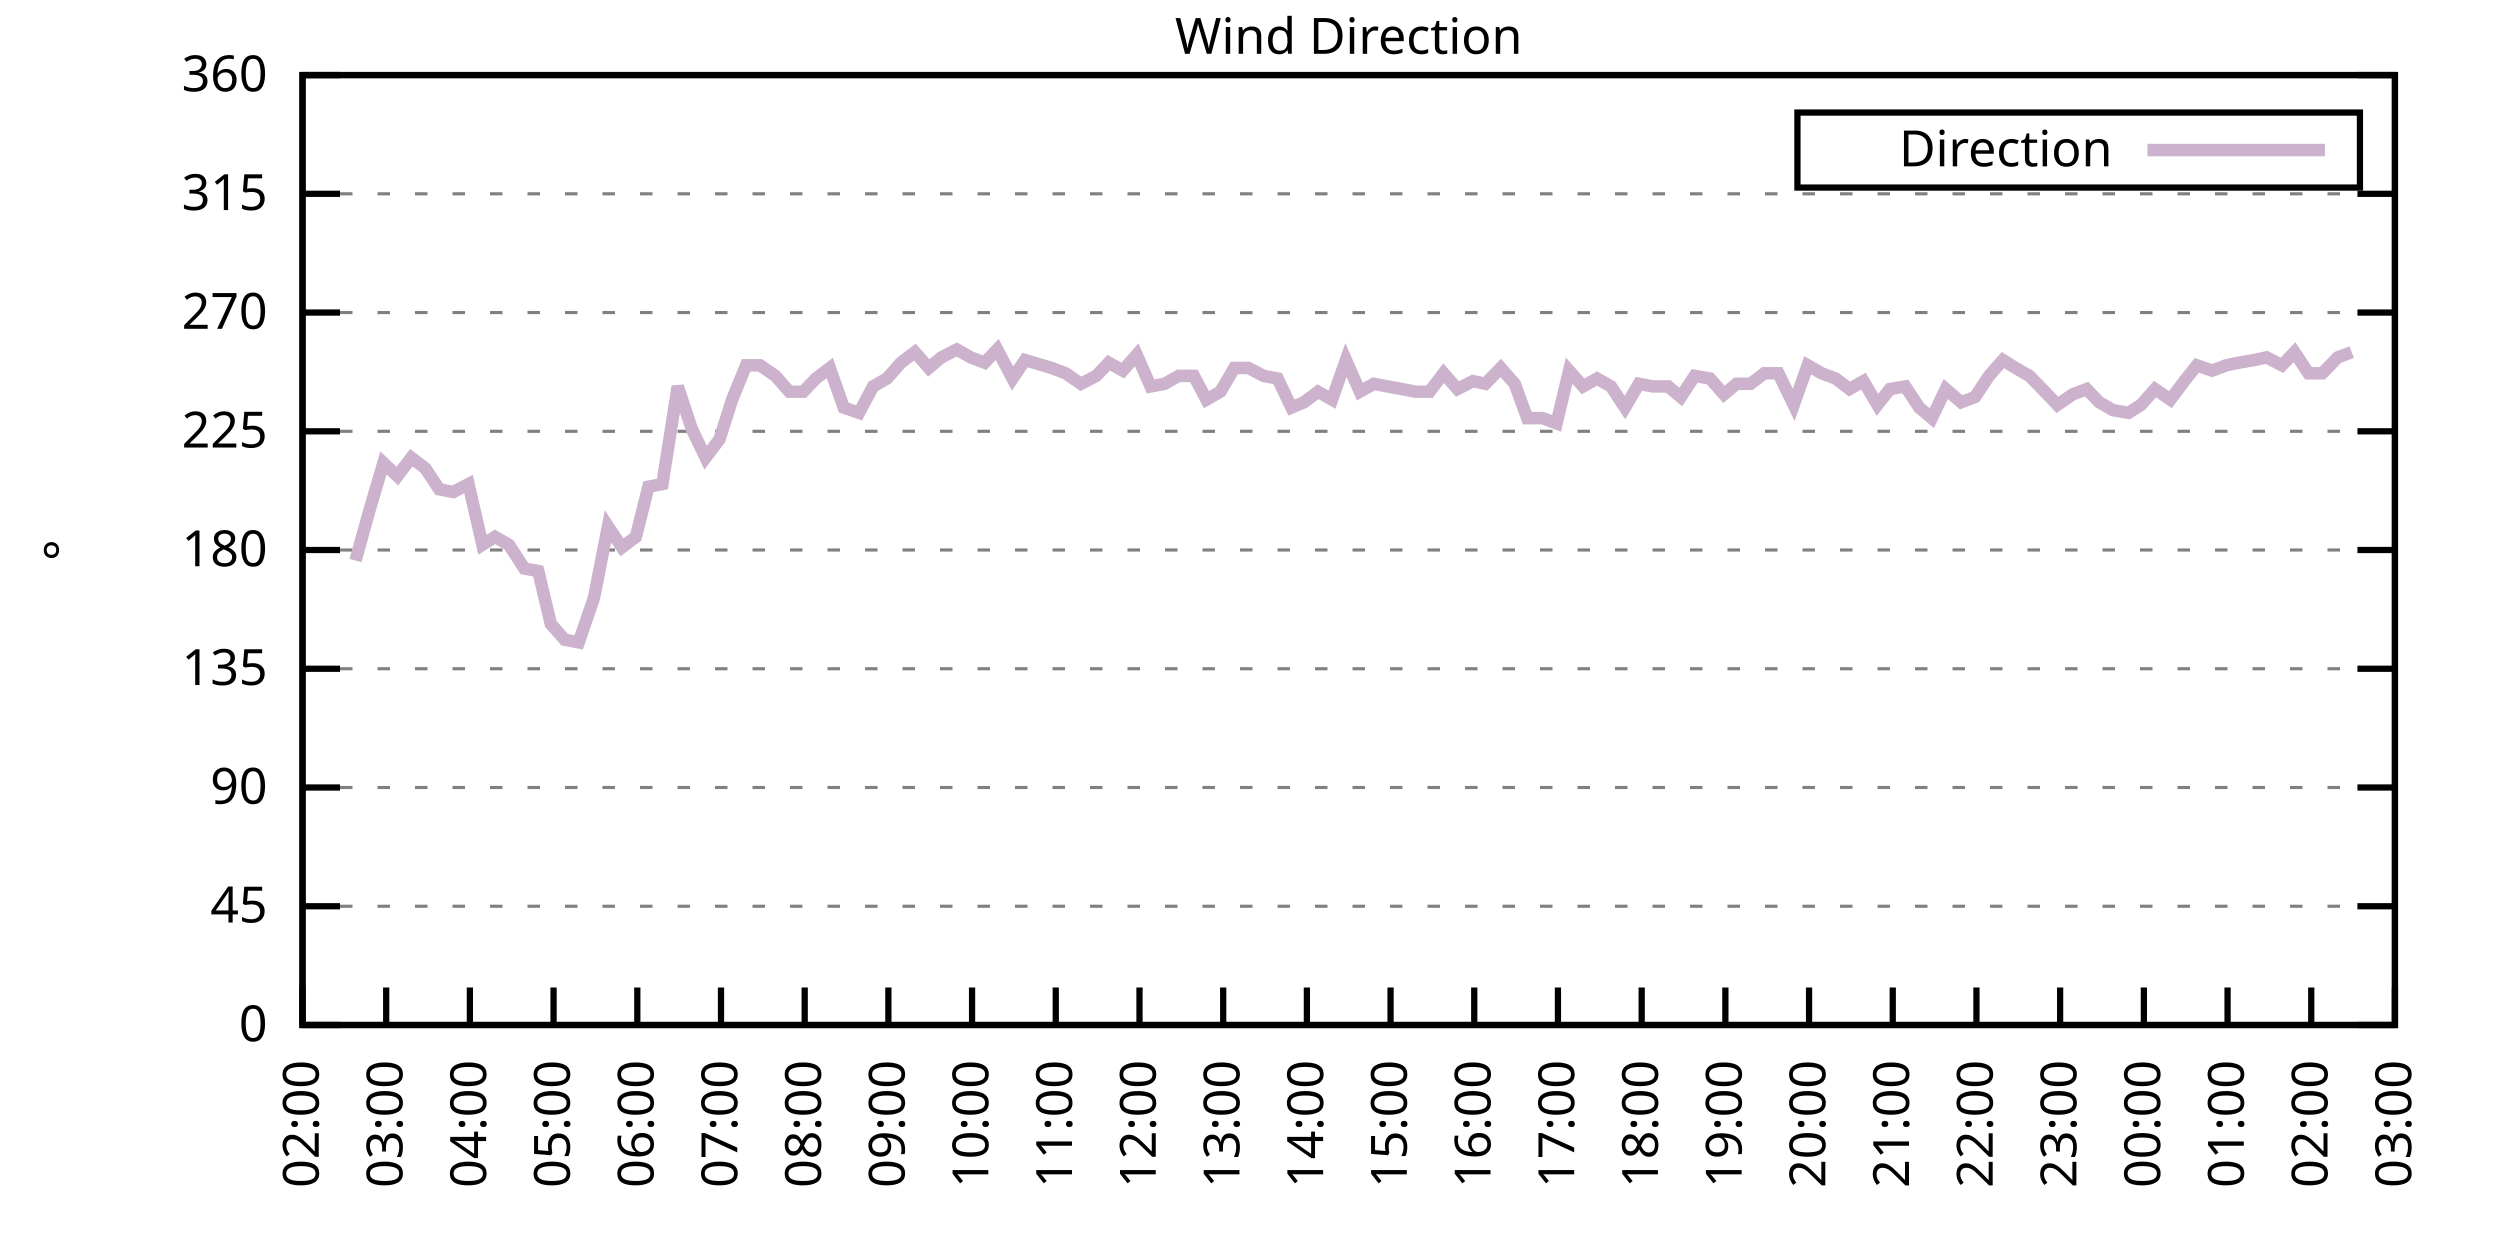
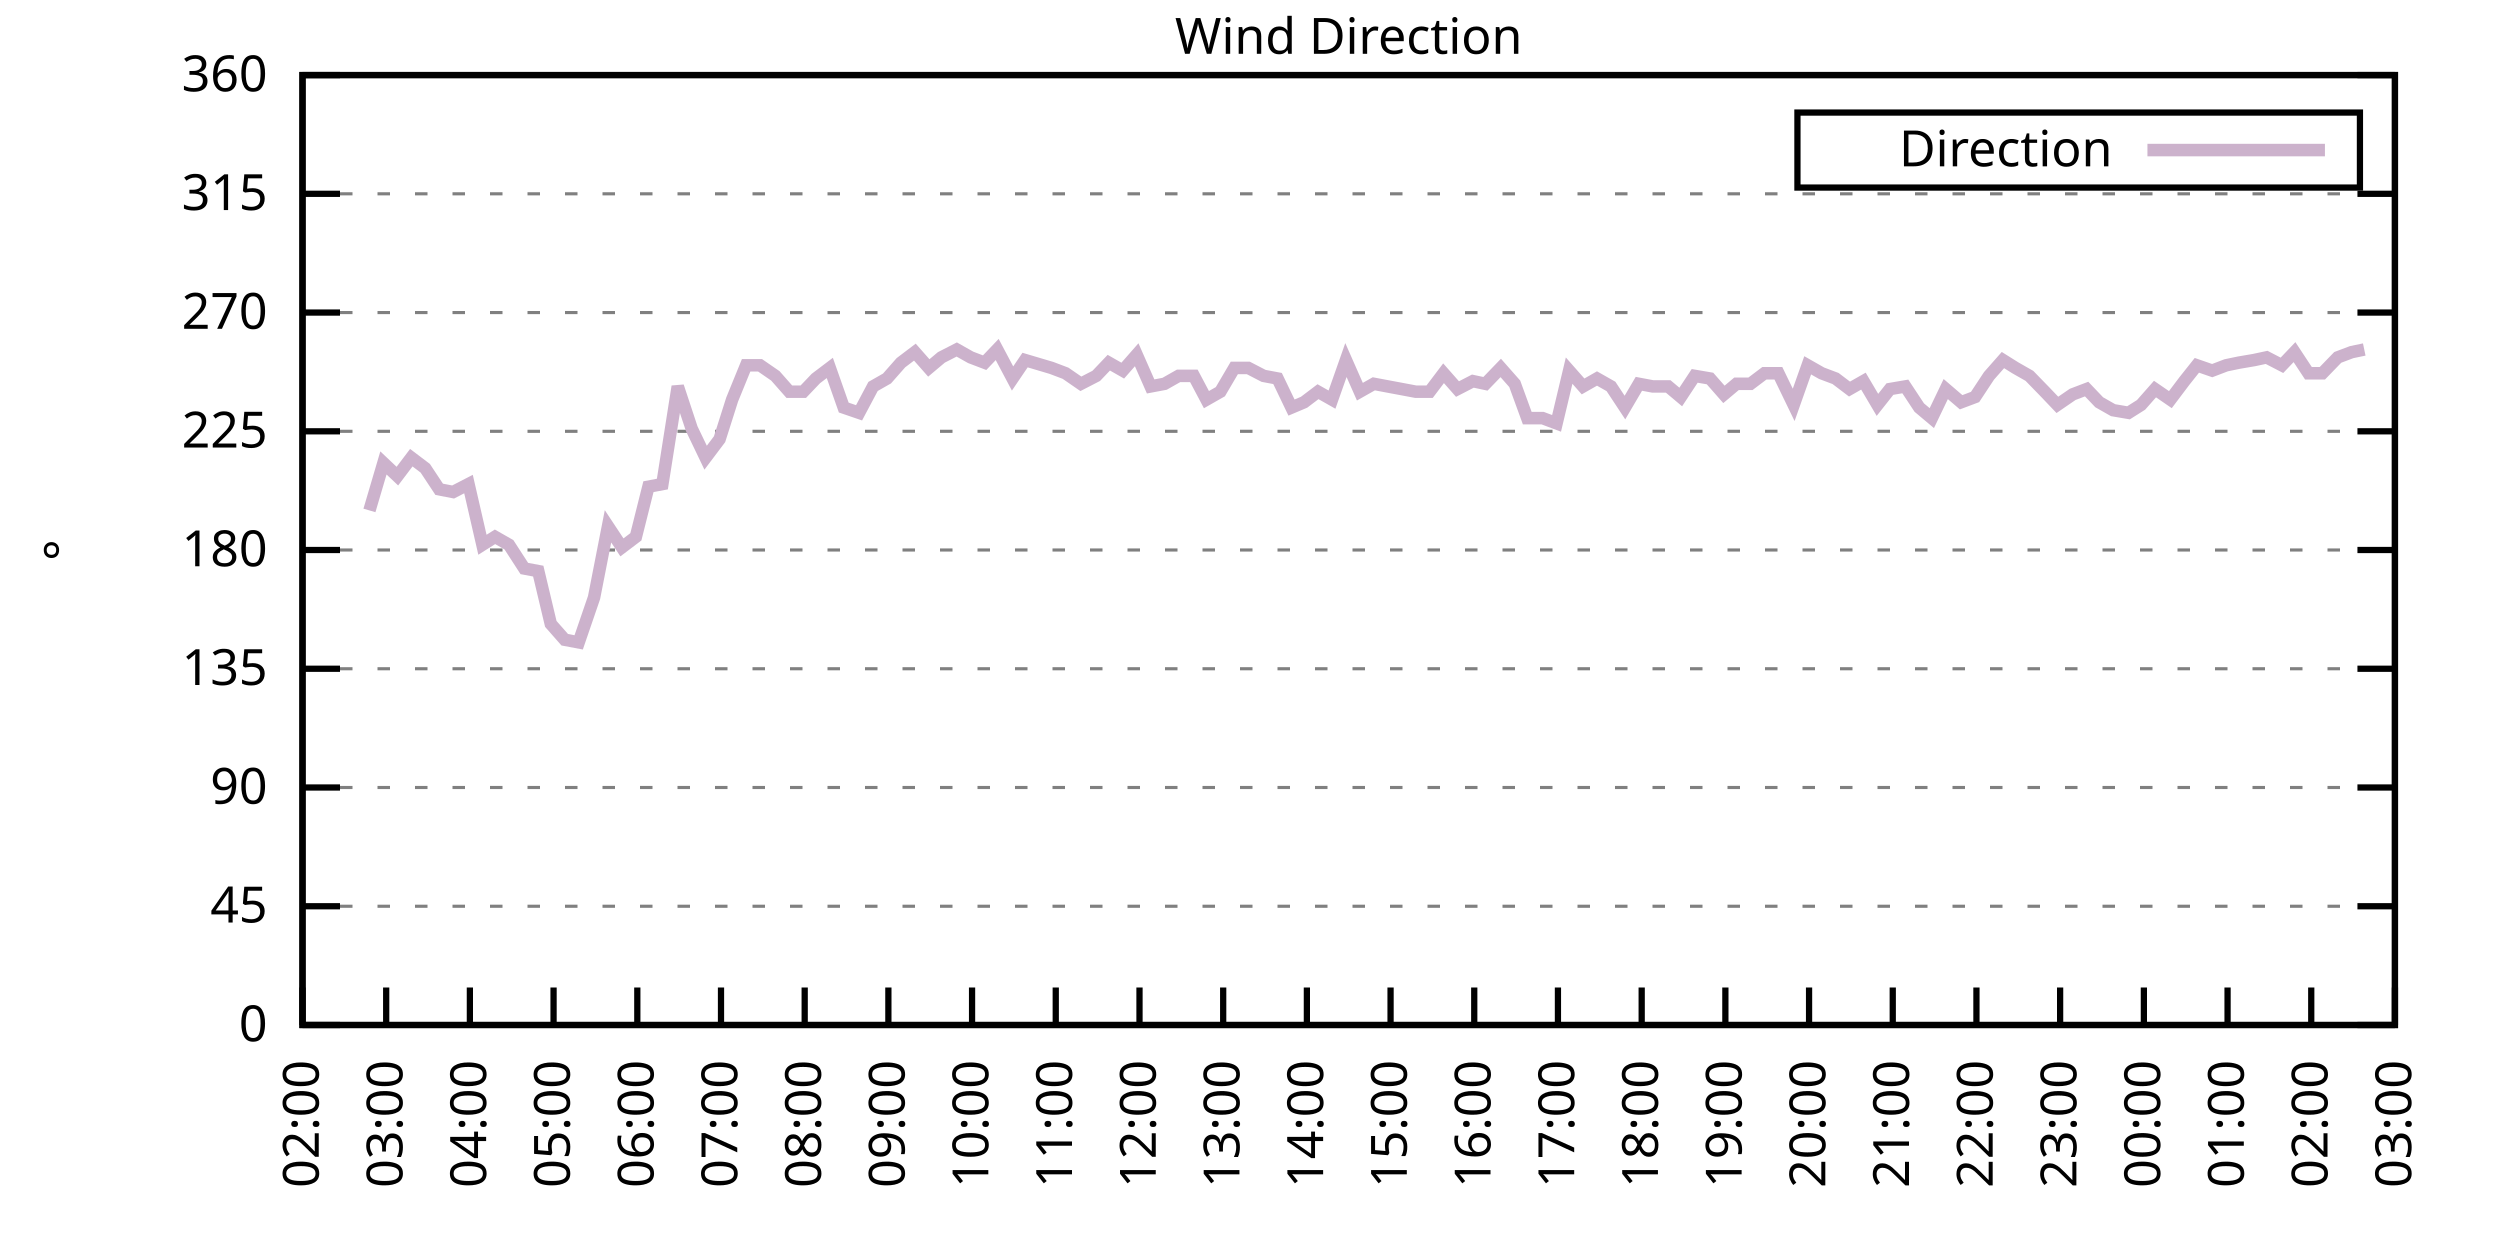
<svg xmlns="http://www.w3.org/2000/svg" xmlns:xlink="http://www.w3.org/1999/xlink" width="400" height="200" viewBox="0 0 400 200">
  <g id="gnuplot_canvas">
    <rect x="0" y="0" width="400" height="200" fill="none" />
    <defs>
      <circle id="gpDot" r="0.5" stroke-width="0.5" stroke="currentColor" />
      <path id="gpPt0" stroke-width="0.333" stroke="currentColor" d="M-1,0 h2 M0,-1 v2" />
      <path id="gpPt1" stroke-width="0.333" stroke="currentColor" d="M-1,-1 L1,1 M1,-1 L-1,1" />
      <path id="gpPt2" stroke-width="0.333" stroke="currentColor" d="M-1,0 L1,0 M0,-1 L0,1 M-1,-1 L1,1 M-1,1 L1,-1" />
      <rect id="gpPt3" stroke-width="0.333" stroke="currentColor" x="-1" y="-1" width="2" height="2" />
      <rect id="gpPt4" stroke-width="0.333" stroke="currentColor" fill="currentColor" x="-1" y="-1" width="2" height="2" />
      <circle id="gpPt5" stroke-width="0.333" stroke="currentColor" cx="0" cy="0" r="1" />
      <use xlink:href="#gpPt5" id="gpPt6" fill="currentColor" stroke="none" />
      <path id="gpPt7" stroke-width="0.333" stroke="currentColor" d="M0,-1.33 L-1.33,0.67 L1.33,0.67 z" />
      <use xlink:href="#gpPt7" id="gpPt8" fill="currentColor" stroke="none" />
      <use xlink:href="#gpPt7" id="gpPt9" stroke="currentColor" transform="rotate(180)" />
      <use xlink:href="#gpPt9" id="gpPt10" fill="currentColor" stroke="none" />
      <use xlink:href="#gpPt3" id="gpPt11" stroke="currentColor" transform="rotate(45)" />
      <use xlink:href="#gpPt11" id="gpPt12" fill="currentColor" stroke="none" />
      <path id="gpPt13" stroke-width="0.333" stroke="currentColor" d="M0,1.330 L1.265,0.411 L0.782,-1.067 L-0.782,-1.076 L-1.265,0.411 z" />
      <use xlink:href="#gpPt13" id="gpPt14" fill="currentColor" stroke="none" />
      <filter id="textbox" filterUnits="objectBoundingBox" x="0" y="0" height="1" width="1">
        <feFlood flood-color="white" flood-opacity="1" result="bgnd" />
        <feComposite in="SourceGraphic" in2="bgnd" operator="atop" />
      </filter>
      <filter id="greybox" filterUnits="objectBoundingBox" x="0" y="0" height="1" width="1">
        <feFlood flood-color="lightgrey" flood-opacity="1" result="grey" />
        <feComposite in="SourceGraphic" in2="grey" operator="atop" />
      </filter>
    </defs>
    <g fill="none" color="white" stroke="currentColor" stroke-width="1.00" stroke-linecap="butt" stroke-linejoin="miter">
</g>
    <g fill="none" color="black" stroke="currentColor" stroke-width="1.00" stroke-linecap="butt" stroke-linejoin="miter">
      <g stroke="none" shape-rendering="crispEdges">
        <polygon fill="rgb(255, 255, 255)" points="48.40,164.00 383.18,164.00 383.18,12.02 48.40,12.02 " />
      </g>
    </g>
    <g fill="none" color="black" stroke="currentColor" stroke-width="1.00" stroke-linecap="butt" stroke-linejoin="miter">
</g>
    <g fill="none" color="black" stroke="black" stroke-width="0.50" stroke-linecap="butt" stroke-linejoin="miter">
</g>
    <g fill="none" color="gray" stroke="currentColor" stroke-width="0.50" stroke-linecap="butt" stroke-linejoin="miter">
      <path stroke="gray" stroke-dasharray="2,4" class="gridline" d="M48.40,164.00 L383.19,164.00  " />
    </g>
    <g fill="none" color="gray" stroke="gray" stroke-width="1.00" stroke-linecap="butt" stroke-linejoin="miter">
</g>
    <g fill="none" color="black" stroke="currentColor" stroke-width="1.00" stroke-linecap="butt" stroke-linejoin="miter">
      <path stroke="black" d="M48.40,164.00 L54.40,164.00 M383.19,164.00 L377.19,164.00  " />
      <g transform="translate(42.80,166.60)" stroke="none" fill="black" font-family="Sans" font-size="8.00" text-anchor="end">
        <text>
          <tspan font-family="Sans"> 0</tspan>
        </text>
      </g>
    </g>
    <g fill="none" color="black" stroke="currentColor" stroke-width="1.00" stroke-linecap="butt" stroke-linejoin="miter">
</g>
    <g fill="none" color="black" stroke="black" stroke-width="0.50" stroke-linecap="butt" stroke-linejoin="miter">
</g>
    <g fill="none" color="gray" stroke="currentColor" stroke-width="0.50" stroke-linecap="butt" stroke-linejoin="miter">
      <path stroke="gray" stroke-dasharray="2,4" class="gridline" d="M48.40,145.00 L383.19,145.00  " />
    </g>
    <g fill="none" color="gray" stroke="gray" stroke-width="1.00" stroke-linecap="butt" stroke-linejoin="miter">
</g>
    <g fill="none" color="black" stroke="currentColor" stroke-width="1.00" stroke-linecap="butt" stroke-linejoin="miter">
      <path stroke="black" d="M48.40,145.00 L54.40,145.00 M383.19,145.00 L377.19,145.00  " />
      <g transform="translate(42.80,147.60)" stroke="none" fill="black" font-family="Sans" font-size="8.00" text-anchor="end">
        <text>
          <tspan font-family="Sans"> 45</tspan>
        </text>
      </g>
    </g>
    <g fill="none" color="black" stroke="currentColor" stroke-width="1.00" stroke-linecap="butt" stroke-linejoin="miter">
</g>
    <g fill="none" color="black" stroke="black" stroke-width="0.50" stroke-linecap="butt" stroke-linejoin="miter">
</g>
    <g fill="none" color="gray" stroke="currentColor" stroke-width="0.50" stroke-linecap="butt" stroke-linejoin="miter">
      <path stroke="gray" stroke-dasharray="2,4" class="gridline" d="M48.40,126.00 L383.19,126.00  " />
    </g>
    <g fill="none" color="gray" stroke="gray" stroke-width="1.00" stroke-linecap="butt" stroke-linejoin="miter">
</g>
    <g fill="none" color="black" stroke="currentColor" stroke-width="1.00" stroke-linecap="butt" stroke-linejoin="miter">
      <path stroke="black" d="M48.40,126.00 L54.40,126.00 M383.19,126.00 L377.19,126.00  " />
      <g transform="translate(42.80,128.60)" stroke="none" fill="black" font-family="Sans" font-size="8.00" text-anchor="end">
        <text>
          <tspan font-family="Sans"> 90</tspan>
        </text>
      </g>
    </g>
    <g fill="none" color="black" stroke="currentColor" stroke-width="1.00" stroke-linecap="butt" stroke-linejoin="miter">
</g>
    <g fill="none" color="black" stroke="black" stroke-width="0.50" stroke-linecap="butt" stroke-linejoin="miter">
</g>
    <g fill="none" color="gray" stroke="currentColor" stroke-width="0.50" stroke-linecap="butt" stroke-linejoin="miter">
      <path stroke="gray" stroke-dasharray="2,4" class="gridline" d="M48.40,107.00 L383.19,107.00  " />
    </g>
    <g fill="none" color="gray" stroke="gray" stroke-width="1.00" stroke-linecap="butt" stroke-linejoin="miter">
</g>
    <g fill="none" color="black" stroke="currentColor" stroke-width="1.00" stroke-linecap="butt" stroke-linejoin="miter">
      <path stroke="black" d="M48.40,107.00 L54.40,107.00 M383.19,107.00 L377.19,107.00  " />
      <g transform="translate(42.80,109.60)" stroke="none" fill="black" font-family="Sans" font-size="8.00" text-anchor="end">
        <text>
          <tspan font-family="Sans"> 135</tspan>
        </text>
      </g>
    </g>
    <g fill="none" color="black" stroke="currentColor" stroke-width="1.00" stroke-linecap="butt" stroke-linejoin="miter">
</g>
    <g fill="none" color="black" stroke="black" stroke-width="0.50" stroke-linecap="butt" stroke-linejoin="miter">
</g>
    <g fill="none" color="gray" stroke="currentColor" stroke-width="0.50" stroke-linecap="butt" stroke-linejoin="miter">
      <path stroke="gray" stroke-dasharray="2,4" class="gridline" d="M48.40,88.00 L383.19,88.00  " />
    </g>
    <g fill="none" color="gray" stroke="gray" stroke-width="1.00" stroke-linecap="butt" stroke-linejoin="miter">
</g>
    <g fill="none" color="black" stroke="currentColor" stroke-width="1.00" stroke-linecap="butt" stroke-linejoin="miter">
      <path stroke="black" d="M48.40,88.00 L54.40,88.00 M383.19,88.00 L377.19,88.00  " />
      <g transform="translate(42.80,90.60)" stroke="none" fill="black" font-family="Sans" font-size="8.00" text-anchor="end">
        <text>
          <tspan font-family="Sans"> 180</tspan>
        </text>
      </g>
    </g>
    <g fill="none" color="black" stroke="currentColor" stroke-width="1.00" stroke-linecap="butt" stroke-linejoin="miter">
</g>
    <g fill="none" color="black" stroke="black" stroke-width="0.50" stroke-linecap="butt" stroke-linejoin="miter">
</g>
    <g fill="none" color="gray" stroke="currentColor" stroke-width="0.50" stroke-linecap="butt" stroke-linejoin="miter">
      <path stroke="gray" stroke-dasharray="2,4" class="gridline" d="M48.40,69.01 L383.19,69.01  " />
    </g>
    <g fill="none" color="gray" stroke="gray" stroke-width="1.00" stroke-linecap="butt" stroke-linejoin="miter">
</g>
    <g fill="none" color="black" stroke="currentColor" stroke-width="1.00" stroke-linecap="butt" stroke-linejoin="miter">
      <path stroke="black" d="M48.40,69.01 L54.40,69.01 M383.19,69.01 L377.19,69.01  " />
      <g transform="translate(42.80,71.61)" stroke="none" fill="black" font-family="Sans" font-size="8.00" text-anchor="end">
        <text>
          <tspan font-family="Sans"> 225</tspan>
        </text>
      </g>
    </g>
    <g fill="none" color="black" stroke="currentColor" stroke-width="1.00" stroke-linecap="butt" stroke-linejoin="miter">
</g>
    <g fill="none" color="black" stroke="black" stroke-width="0.50" stroke-linecap="butt" stroke-linejoin="miter">
</g>
    <g fill="none" color="gray" stroke="currentColor" stroke-width="0.50" stroke-linecap="butt" stroke-linejoin="miter">
      <path stroke="gray" stroke-dasharray="2,4" class="gridline" d="M48.40,50.01 L383.19,50.01  " />
    </g>
    <g fill="none" color="gray" stroke="gray" stroke-width="1.00" stroke-linecap="butt" stroke-linejoin="miter">
</g>
    <g fill="none" color="black" stroke="currentColor" stroke-width="1.00" stroke-linecap="butt" stroke-linejoin="miter">
      <path stroke="black" d="M48.40,50.01 L54.40,50.01 M383.19,50.01 L377.19,50.01  " />
      <g transform="translate(42.80,52.61)" stroke="none" fill="black" font-family="Sans" font-size="8.00" text-anchor="end">
        <text>
          <tspan font-family="Sans"> 270</tspan>
        </text>
      </g>
    </g>
    <g fill="none" color="black" stroke="currentColor" stroke-width="1.00" stroke-linecap="butt" stroke-linejoin="miter">
</g>
    <g fill="none" color="black" stroke="black" stroke-width="0.50" stroke-linecap="butt" stroke-linejoin="miter">
</g>
    <g fill="none" color="gray" stroke="currentColor" stroke-width="0.50" stroke-linecap="butt" stroke-linejoin="miter">
      <path stroke="gray" stroke-dasharray="2,4" class="gridline" d="M48.40,31.01 L383.19,31.01  " />
    </g>
    <g fill="none" color="gray" stroke="gray" stroke-width="1.00" stroke-linecap="butt" stroke-linejoin="miter">
</g>
    <g fill="none" color="black" stroke="currentColor" stroke-width="1.00" stroke-linecap="butt" stroke-linejoin="miter">
      <path stroke="black" d="M48.40,31.01 L54.40,31.01 M383.19,31.01 L377.19,31.01  " />
      <g transform="translate(42.80,33.61)" stroke="none" fill="black" font-family="Sans" font-size="8.00" text-anchor="end">
        <text>
          <tspan font-family="Sans"> 315</tspan>
        </text>
      </g>
    </g>
    <g fill="none" color="black" stroke="currentColor" stroke-width="1.00" stroke-linecap="butt" stroke-linejoin="miter">
</g>
    <g fill="none" color="black" stroke="black" stroke-width="0.50" stroke-linecap="butt" stroke-linejoin="miter">
</g>
    <g fill="none" color="gray" stroke="currentColor" stroke-width="0.50" stroke-linecap="butt" stroke-linejoin="miter">
      <path stroke="gray" stroke-dasharray="2,4" class="gridline" d="M48.40,12.01 L383.19,12.01  " />
    </g>
    <g fill="none" color="gray" stroke="gray" stroke-width="1.00" stroke-linecap="butt" stroke-linejoin="miter">
</g>
    <g fill="none" color="black" stroke="currentColor" stroke-width="1.00" stroke-linecap="butt" stroke-linejoin="miter">
      <path stroke="black" d="M48.40,12.01 L54.40,12.01 M383.19,12.01 L377.19,12.01  " />
      <g transform="translate(42.80,14.61)" stroke="none" fill="black" font-family="Sans" font-size="8.00" text-anchor="end">
        <text>
          <tspan font-family="Sans"> 360</tspan>
        </text>
      </g>
    </g>
    <g fill="none" color="black" stroke="currentColor" stroke-width="1.00" stroke-linecap="butt" stroke-linejoin="miter">
      <path stroke="black" d="M48.40,164.00 L48.40,158.00  " />
      <g transform="translate(51.00,169.60) rotate(270.00)" stroke="none" fill="black" font-family="Sans" font-size="8.00" text-anchor="end">
        <text>
          <tspan font-family="Sans">02:00</tspan>
        </text>
      </g>
    </g>
    <g fill="none" color="black" stroke="currentColor" stroke-width="1.00" stroke-linecap="butt" stroke-linejoin="miter">
      <path stroke="black" d="M61.79,164.00 L61.79,158.00  " />
      <g transform="translate(64.39,169.60) rotate(270.00)" stroke="none" fill="black" font-family="Sans" font-size="8.00" text-anchor="end">
        <text>
          <tspan font-family="Sans">03:00</tspan>
        </text>
      </g>
    </g>
    <g fill="none" color="black" stroke="currentColor" stroke-width="1.00" stroke-linecap="butt" stroke-linejoin="miter">
      <path stroke="black" d="M75.18,164.00 L75.18,158.00  " />
      <g transform="translate(77.78,169.60) rotate(270.00)" stroke="none" fill="black" font-family="Sans" font-size="8.00" text-anchor="end">
        <text>
          <tspan font-family="Sans">04:00</tspan>
        </text>
      </g>
    </g>
    <g fill="none" color="black" stroke="currentColor" stroke-width="1.00" stroke-linecap="butt" stroke-linejoin="miter">
      <path stroke="black" d="M88.57,164.00 L88.57,158.00  " />
      <g transform="translate(91.17,169.60) rotate(270.00)" stroke="none" fill="black" font-family="Sans" font-size="8.00" text-anchor="end">
        <text>
          <tspan font-family="Sans">05:00</tspan>
        </text>
      </g>
    </g>
    <g fill="none" color="black" stroke="currentColor" stroke-width="1.00" stroke-linecap="butt" stroke-linejoin="miter">
      <path stroke="black" d="M101.97,164.00 L101.97,158.00  " />
      <g transform="translate(104.57,169.60) rotate(270.00)" stroke="none" fill="black" font-family="Sans" font-size="8.00" text-anchor="end">
        <text>
          <tspan font-family="Sans">06:00</tspan>
        </text>
      </g>
    </g>
    <g fill="none" color="black" stroke="currentColor" stroke-width="1.00" stroke-linecap="butt" stroke-linejoin="miter">
      <path stroke="black" d="M115.36,164.00 L115.36,158.00  " />
      <g transform="translate(117.96,169.60) rotate(270.00)" stroke="none" fill="black" font-family="Sans" font-size="8.00" text-anchor="end">
        <text>
          <tspan font-family="Sans">07:00</tspan>
        </text>
      </g>
    </g>
    <g fill="none" color="black" stroke="currentColor" stroke-width="1.00" stroke-linecap="butt" stroke-linejoin="miter">
      <path stroke="black" d="M128.75,164.00 L128.75,158.00  " />
      <g transform="translate(131.35,169.60) rotate(270.00)" stroke="none" fill="black" font-family="Sans" font-size="8.00" text-anchor="end">
        <text>
          <tspan font-family="Sans">08:00</tspan>
        </text>
      </g>
    </g>
    <g fill="none" color="black" stroke="currentColor" stroke-width="1.00" stroke-linecap="butt" stroke-linejoin="miter">
      <path stroke="black" d="M142.14,164.00 L142.14,158.00  " />
      <g transform="translate(144.74,169.60) rotate(270.00)" stroke="none" fill="black" font-family="Sans" font-size="8.00" text-anchor="end">
        <text>
          <tspan font-family="Sans">09:00</tspan>
        </text>
      </g>
    </g>
    <g fill="none" color="black" stroke="currentColor" stroke-width="1.00" stroke-linecap="butt" stroke-linejoin="miter">
      <path stroke="black" d="M155.53,164.00 L155.53,158.00  " />
      <g transform="translate(158.13,169.60) rotate(270.00)" stroke="none" fill="black" font-family="Sans" font-size="8.00" text-anchor="end">
        <text>
          <tspan font-family="Sans">10:00</tspan>
        </text>
      </g>
    </g>
    <g fill="none" color="black" stroke="currentColor" stroke-width="1.00" stroke-linecap="butt" stroke-linejoin="miter">
      <path stroke="black" d="M168.92,164.00 L168.92,158.00  " />
      <g transform="translate(171.52,169.60) rotate(270.00)" stroke="none" fill="black" font-family="Sans" font-size="8.00" text-anchor="end">
        <text>
          <tspan font-family="Sans">11:00</tspan>
        </text>
      </g>
    </g>
    <g fill="none" color="black" stroke="currentColor" stroke-width="1.00" stroke-linecap="butt" stroke-linejoin="miter">
      <path stroke="black" d="M182.32,164.00 L182.32,158.00  " />
      <g transform="translate(184.92,169.60) rotate(270.00)" stroke="none" fill="black" font-family="Sans" font-size="8.00" text-anchor="end">
        <text>
          <tspan font-family="Sans">12:00</tspan>
        </text>
      </g>
    </g>
    <g fill="none" color="black" stroke="currentColor" stroke-width="1.00" stroke-linecap="butt" stroke-linejoin="miter">
      <path stroke="black" d="M195.71,164.00 L195.71,158.00  " />
      <g transform="translate(198.31,169.60) rotate(270.00)" stroke="none" fill="black" font-family="Sans" font-size="8.00" text-anchor="end">
        <text>
          <tspan font-family="Sans">13:00</tspan>
        </text>
      </g>
    </g>
    <g fill="none" color="black" stroke="currentColor" stroke-width="1.00" stroke-linecap="butt" stroke-linejoin="miter">
      <path stroke="black" d="M209.10,164.00 L209.10,158.00  " />
      <g transform="translate(211.70,169.60) rotate(270.00)" stroke="none" fill="black" font-family="Sans" font-size="8.00" text-anchor="end">
        <text>
          <tspan font-family="Sans">14:00</tspan>
        </text>
      </g>
    </g>
    <g fill="none" color="black" stroke="currentColor" stroke-width="1.00" stroke-linecap="butt" stroke-linejoin="miter">
      <path stroke="black" d="M222.49,164.00 L222.49,158.00  " />
      <g transform="translate(225.09,169.60) rotate(270.00)" stroke="none" fill="black" font-family="Sans" font-size="8.00" text-anchor="end">
        <text>
          <tspan font-family="Sans">15:00</tspan>
        </text>
      </g>
    </g>
    <g fill="none" color="black" stroke="currentColor" stroke-width="1.00" stroke-linecap="butt" stroke-linejoin="miter">
      <path stroke="black" d="M235.88,164.00 L235.88,158.00  " />
      <g transform="translate(238.48,169.60) rotate(270.00)" stroke="none" fill="black" font-family="Sans" font-size="8.00" text-anchor="end">
        <text>
          <tspan font-family="Sans">16:00</tspan>
        </text>
      </g>
    </g>
    <g fill="none" color="black" stroke="currentColor" stroke-width="1.00" stroke-linecap="butt" stroke-linejoin="miter">
      <path stroke="black" d="M249.27,164.00 L249.27,158.00  " />
      <g transform="translate(251.87,169.60) rotate(270.00)" stroke="none" fill="black" font-family="Sans" font-size="8.00" text-anchor="end">
        <text>
          <tspan font-family="Sans">17:00</tspan>
        </text>
      </g>
    </g>
    <g fill="none" color="black" stroke="currentColor" stroke-width="1.00" stroke-linecap="butt" stroke-linejoin="miter">
      <path stroke="black" d="M262.67,164.00 L262.67,158.00  " />
      <g transform="translate(265.27,169.60) rotate(270.00)" stroke="none" fill="black" font-family="Sans" font-size="8.00" text-anchor="end">
        <text>
          <tspan font-family="Sans">18:00</tspan>
        </text>
      </g>
    </g>
    <g fill="none" color="black" stroke="currentColor" stroke-width="1.00" stroke-linecap="butt" stroke-linejoin="miter">
      <path stroke="black" d="M276.06,164.00 L276.06,158.00  " />
      <g transform="translate(278.66,169.60) rotate(270.00)" stroke="none" fill="black" font-family="Sans" font-size="8.00" text-anchor="end">
        <text>
          <tspan font-family="Sans">19:00</tspan>
        </text>
      </g>
    </g>
    <g fill="none" color="black" stroke="currentColor" stroke-width="1.00" stroke-linecap="butt" stroke-linejoin="miter">
      <path stroke="black" d="M289.45,164.00 L289.45,158.00  " />
      <g transform="translate(292.05,169.60) rotate(270.00)" stroke="none" fill="black" font-family="Sans" font-size="8.00" text-anchor="end">
        <text>
          <tspan font-family="Sans">20:00</tspan>
        </text>
      </g>
    </g>
    <g fill="none" color="black" stroke="currentColor" stroke-width="1.00" stroke-linecap="butt" stroke-linejoin="miter">
      <path stroke="black" d="M302.84,164.00 L302.84,158.00  " />
      <g transform="translate(305.44,169.60) rotate(270.00)" stroke="none" fill="black" font-family="Sans" font-size="8.00" text-anchor="end">
        <text>
          <tspan font-family="Sans">21:00</tspan>
        </text>
      </g>
    </g>
    <g fill="none" color="black" stroke="currentColor" stroke-width="1.00" stroke-linecap="butt" stroke-linejoin="miter">
      <path stroke="black" d="M316.23,164.00 L316.23,158.00  " />
      <g transform="translate(318.83,169.60) rotate(270.00)" stroke="none" fill="black" font-family="Sans" font-size="8.00" text-anchor="end">
        <text>
          <tspan font-family="Sans">22:00</tspan>
        </text>
      </g>
    </g>
    <g fill="none" color="black" stroke="currentColor" stroke-width="1.00" stroke-linecap="butt" stroke-linejoin="miter">
      <path stroke="black" d="M329.62,164.00 L329.62,158.00  " />
      <g transform="translate(332.22,169.60) rotate(270.00)" stroke="none" fill="black" font-family="Sans" font-size="8.00" text-anchor="end">
        <text>
          <tspan font-family="Sans">23:00</tspan>
        </text>
      </g>
    </g>
    <g fill="none" color="black" stroke="currentColor" stroke-width="1.00" stroke-linecap="butt" stroke-linejoin="miter">
      <path stroke="black" d="M343.02,164.00 L343.02,158.00  " />
      <g transform="translate(345.62,169.60) rotate(270.00)" stroke="none" fill="black" font-family="Sans" font-size="8.00" text-anchor="end">
        <text>
          <tspan font-family="Sans">00:00</tspan>
        </text>
      </g>
    </g>
    <g fill="none" color="black" stroke="currentColor" stroke-width="1.00" stroke-linecap="butt" stroke-linejoin="miter">
      <path stroke="black" d="M356.41,164.00 L356.41,158.00  " />
      <g transform="translate(359.01,169.60) rotate(270.00)" stroke="none" fill="black" font-family="Sans" font-size="8.00" text-anchor="end">
        <text>
          <tspan font-family="Sans">01:00</tspan>
        </text>
      </g>
    </g>
    <g fill="none" color="black" stroke="currentColor" stroke-width="1.00" stroke-linecap="butt" stroke-linejoin="miter">
      <path stroke="black" d="M369.80,164.00 L369.80,158.00  " />
      <g transform="translate(372.40,169.60) rotate(270.00)" stroke="none" fill="black" font-family="Sans" font-size="8.00" text-anchor="end">
        <text>
          <tspan font-family="Sans">02:00</tspan>
        </text>
      </g>
    </g>
    <g fill="none" color="black" stroke="currentColor" stroke-width="1.00" stroke-linecap="butt" stroke-linejoin="miter">
      <path stroke="black" d="M383.19,164.00 L383.19,158.00  " />
      <g transform="translate(385.79,169.60) rotate(270.00)" stroke="none" fill="black" font-family="Sans" font-size="8.00" text-anchor="end">
        <text>
          <tspan font-family="Sans">03:00</tspan>
        </text>
      </g>
    </g>
    <g fill="none" color="black" stroke="currentColor" stroke-width="1.00" stroke-linecap="butt" stroke-linejoin="miter">
</g>
    <g fill="none" color="black" stroke="currentColor" stroke-width="1.00" stroke-linecap="butt" stroke-linejoin="miter">
      <path stroke="black" d="M48.40,12.01 L48.40,164.00 L383.19,164.00 L383.19,12.01 L48.40,12.01 Z  " />
    </g>
    <g fill="none" color="black" stroke="currentColor" stroke-width="1.00" stroke-linecap="butt" stroke-linejoin="miter">
</g>
    <g fill="none" color="black" stroke="currentColor" stroke-width="1.00" stroke-linecap="butt" stroke-linejoin="miter">
      <path stroke="black" d="M287.59,30.01 L287.59,18.01 L377.59,18.01 L377.59,30.01 L287.59,30.01 Z  " />
    </g>
    <g id="Wind_direction_plot_1">
      <g fill="none" color="white" stroke="black" stroke-width="2.00" stroke-linecap="butt" stroke-linejoin="miter">
</g>
      <g fill="none" color="black" stroke="currentColor" stroke-width="2.00" stroke-linecap="butt" stroke-linejoin="miter">
        <g transform="translate(337.99,26.61)" stroke="none" fill="black" font-family="Sans" font-size="8.00" text-anchor="end">
          <text>
            <tspan font-family="Sans">Direction</tspan>
          </text>
        </g>
      </g>
      <g fill="none" color="black" stroke="currentColor" stroke-width="2.00" stroke-linecap="butt" stroke-linejoin="miter">
-         <path stroke="rgb(204, 178, 204)" d="M343.59,24.01 L371.99,24.01 M56.88,89.69 L59.11,81.67 L61.35,74.07 L63.58,76.18 L65.81,73.23 L68.04,74.92   L70.27,78.29 L72.50,78.72 L74.96,77.45 L77.19,87.16 L79.20,85.89 L81.43,87.16 L83.89,90.96 L86.12,91.38   L88.13,99.83 L90.36,102.36 L92.59,102.78 L95.05,95.60 L97.28,84.21 L99.51,87.58 L101.74,85.89 L103.75,77.87   L105.98,77.45 L108.44,61.83 L110.67,68.58 L112.90,73.23 L115.13,70.27 L117.14,63.94 L119.38,58.45 L121.61,58.45   L124.06,60.14 L126.29,62.67 L128.53,62.67 L130.54,60.56 L132.77,58.87 L135.00,65.21 L137.45,66.05 L139.69,61.83   L141.92,60.56 L144.15,58.03 L146.38,56.34 L148.61,58.87 L150.62,57.18 L153.08,55.92 L155.31,57.18 L157.54,58.03   L159.55,55.92 L162.01,60.56 L164.01,57.61 L168.25,58.87 L170.49,59.72 L172.94,61.41 L175.40,60.14 L177.41,58.03   L179.64,59.30 L181.87,56.76 L184.10,61.83 L186.33,61.41 L188.57,60.14 L191.02,60.14 L193.03,63.94 L195.26,62.67   L197.49,58.87 L199.73,58.87 L202.18,60.14 L204.41,60.56 L206.64,65.21 L208.65,64.36 L210.88,62.67 L213.12,63.94   L215.35,57.61 L217.58,62.67 L219.81,61.41 L222.04,61.83 L224.28,62.25 L226.51,62.67 L228.74,62.67 L230.97,59.72   L233.20,62.25 L235.66,60.98 L237.67,61.41 L240.12,58.87 L242.36,61.41 L244.36,66.90 L246.82,66.90 L249.05,67.74   L251.06,59.30 L253.29,61.83 L255.52,60.56 L257.76,61.83 L259.99,65.21 L262.22,61.41 L264.45,61.83 L266.91,61.83   L268.92,63.52 L271.15,60.14 L273.60,60.56 L275.83,63.10 L277.84,61.41 L280.07,61.41 L282.31,59.72 L284.54,59.72   L286.99,64.78 L289.23,58.45 L291.46,59.72 L293.69,60.56 L295.92,62.25 L298.15,60.98 L300.39,64.78 L302.39,62.25   L304.85,61.83 L307.08,65.21 L309.09,66.90 L311.32,62.25 L313.78,64.36 L316.01,63.52 L318.24,60.14 L320.47,57.61   L322.48,58.87 L324.71,60.14 L327.17,62.67 L329.18,64.78 L331.63,63.10 L333.86,62.25 L335.87,64.36 L338.10,65.63   L340.56,66.05 L342.57,64.78 L344.80,62.25 L347.26,63.94 L349.49,60.98 L351.50,58.45 L353.95,59.30 L356.18,58.45   L358.19,58.03 L360.65,57.61 L362.66,57.18 L365.11,58.45 L367.12,56.34 L369.35,59.72 L371.58,59.72 L374.04,57.18   L376.27,56.34  " />
+         <path stroke="rgb(204, 178, 204)" d="M343.59,24.01 L371.99,24.01 M59.11,81.67 L61.35,74.07 L63.58,76.18 L65.81,73.23 L68.04,74.92 L70.27,78.29   L72.50,78.72 L74.96,77.45 L77.19,87.16 L79.20,85.89 L81.43,87.16 L83.89,90.96 L86.12,91.38 L88.13,99.83   L90.36,102.36 L92.59,102.78 L95.05,95.60 L97.28,84.21 L99.51,87.58 L101.74,85.89 L103.75,77.87 L105.98,77.45   L108.44,61.83 L110.67,68.58 L112.90,73.23 L115.13,70.27 L117.14,63.94 L119.38,58.45 L121.61,58.45 L124.06,60.14   L126.29,62.67 L128.53,62.67 L130.54,60.56 L132.77,58.87 L135.00,65.21 L137.45,66.05 L139.69,61.83 L141.92,60.56   L144.15,58.03 L146.38,56.34 L148.61,58.87 L150.62,57.18 L153.08,55.92 L155.31,57.18 L157.54,58.03 L159.55,55.92   L162.01,60.56 L164.01,57.61 L168.25,58.87 L170.49,59.72 L172.94,61.41 L175.40,60.14 L177.41,58.03 L179.64,59.30   L181.87,56.76 L184.10,61.83 L186.33,61.41 L188.57,60.14 L191.02,60.14 L193.03,63.94 L195.26,62.67 L197.49,58.87   L199.73,58.87 L202.18,60.14 L204.41,60.56 L206.64,65.21 L208.65,64.36 L210.88,62.67 L213.12,63.94 L215.35,57.61   L217.58,62.67 L219.81,61.41 L222.04,61.83 L224.28,62.25 L226.51,62.67 L228.74,62.67 L230.97,59.72 L233.20,62.25   L235.66,60.98 L237.67,61.41 L240.12,58.87 L242.36,61.41 L244.36,66.90 L246.82,66.90 L249.05,67.74 L251.06,59.30   L253.29,61.83 L255.52,60.56 L257.76,61.83 L259.99,65.21 L262.22,61.41 L264.45,61.83 L266.91,61.83 L268.92,63.52   L271.15,60.14 L273.60,60.56 L275.83,63.10 L277.84,61.41 L280.07,61.41 L282.31,59.72 L284.54,59.72 L286.99,64.78   L289.23,58.45 L291.46,59.72 L293.69,60.56 L295.92,62.25 L298.15,60.98 L300.39,64.78 L302.39,62.25 L304.85,61.83   L307.08,65.21 L309.09,66.90 L311.32,62.25 L313.78,64.36 L316.01,63.52 L318.24,60.14 L320.47,57.61 L322.48,58.87   L324.71,60.14 L327.17,62.67 L329.18,64.78 L331.63,63.10 L333.86,62.25 L335.87,64.36 L338.10,65.63 L340.56,66.05   L342.57,64.78 L344.80,62.25 L347.26,63.94 L349.49,60.98 L351.50,58.45 L353.95,59.30 L356.18,58.45 L358.19,58.03   L360.65,57.61 L362.66,57.18 L365.11,58.45 L367.12,56.34 L369.35,59.72 L371.58,59.72 L374.04,57.18 L376.27,56.34   L378.28,55.92  " />
      </g>
    </g>
    <g fill="none" color="black" stroke="currentColor" stroke-width="2.00" stroke-linecap="butt" stroke-linejoin="miter">
</g>
    <g fill="none" color="black" stroke="black" stroke-width="1.00" stroke-linecap="butt" stroke-linejoin="miter">
</g>
    <g fill="none" color="black" stroke="currentColor" stroke-width="1.00" stroke-linecap="butt" stroke-linejoin="miter">
      <path stroke="black" d="M48.40,12.01 L48.40,164.00 L383.19,164.00 L383.19,12.01 L48.40,12.01 Z  " />
      <g transform="translate(12.80,88.01) rotate(270.00)" stroke="none" fill="black" font-family="Sans" font-size="8.00" text-anchor="middle">
        <text>
          <tspan font-family="Sans">°</tspan>
        </text>
      </g>
    </g>
    <g fill="none" color="black" stroke="currentColor" stroke-width="1.00" stroke-linecap="butt" stroke-linejoin="miter">
</g>
    <g fill="none" color="black" stroke="currentColor" stroke-width="1.00" stroke-linecap="butt" stroke-linejoin="miter">
      <g transform="translate(215.79,8.61)" stroke="none" fill="black" font-family="Sans" font-size="8.00" text-anchor="middle">
        <text>
          <tspan font-family="Sans">Wind Direction</tspan>
        </text>
      </g>
    </g>
    <g fill="none" color="black" stroke="currentColor" stroke-width="1.00" stroke-linecap="butt" stroke-linejoin="miter">
</g>
  </g>
</svg>
